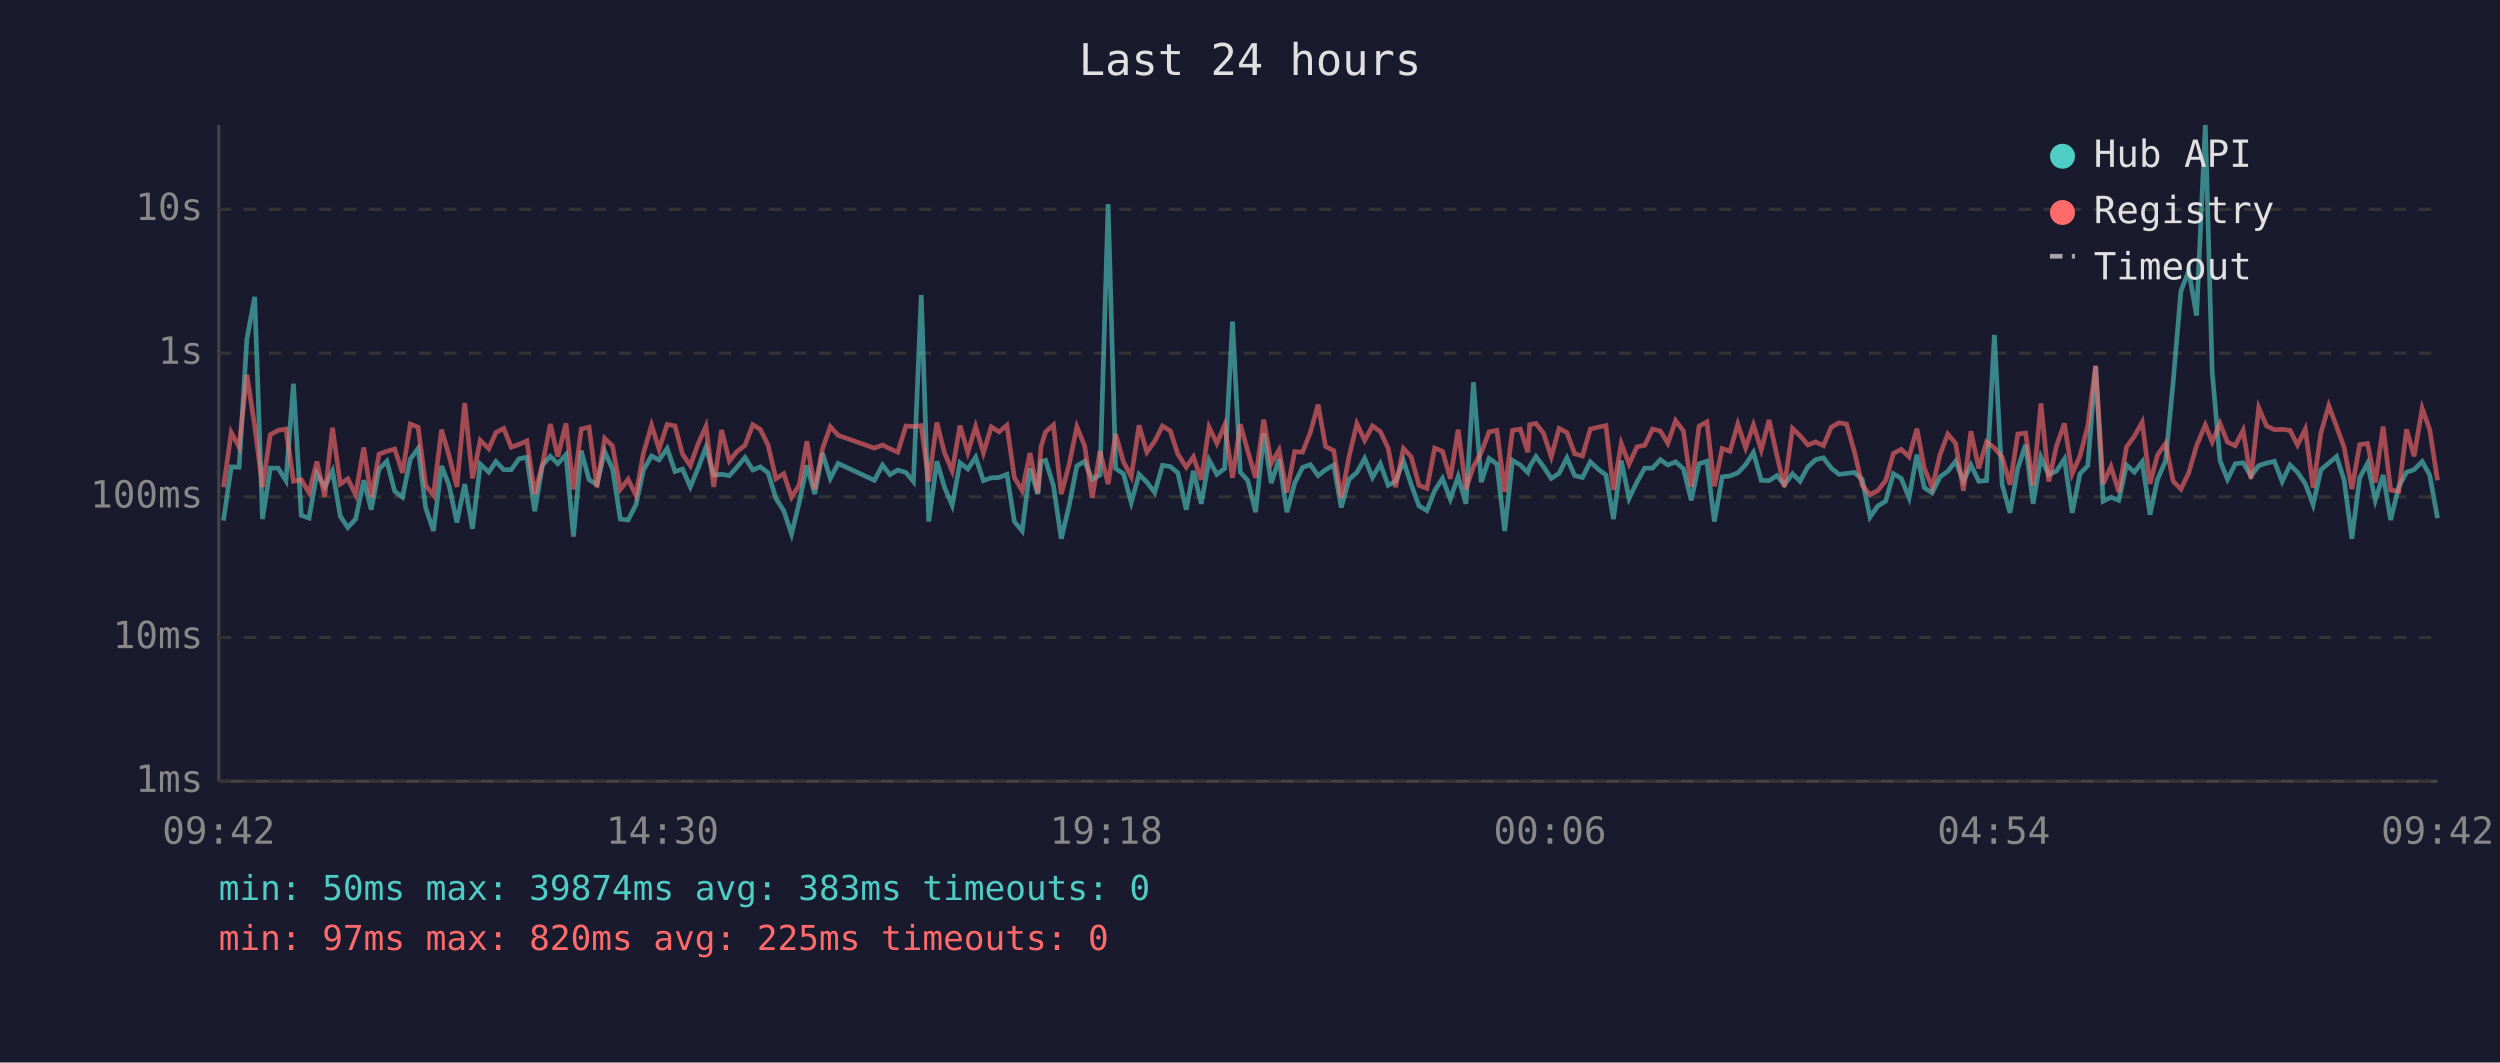
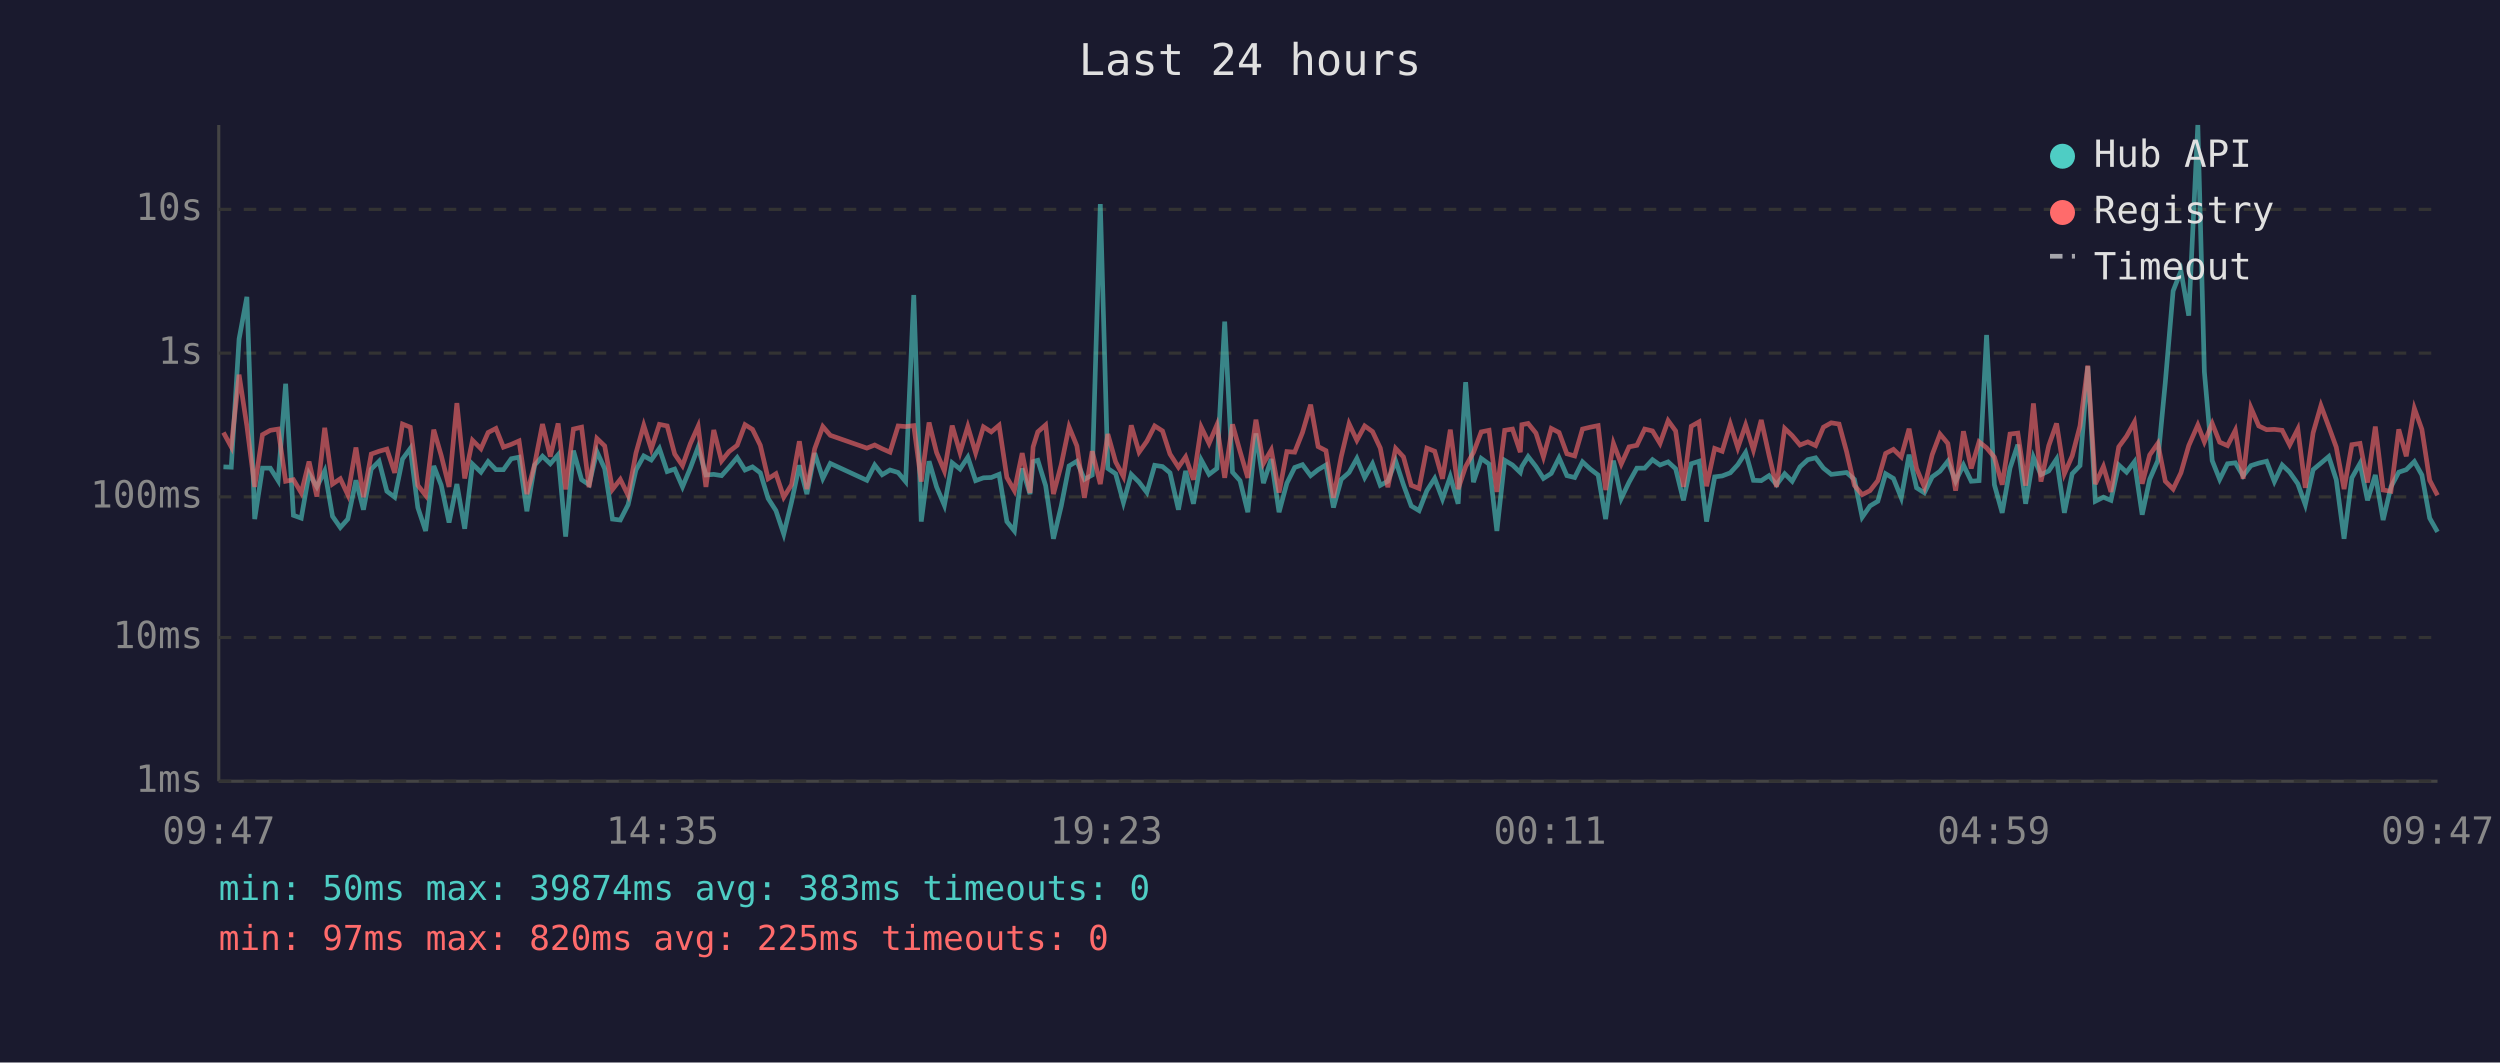
<svg xmlns="http://www.w3.org/2000/svg" viewBox="0 0 800 340" font-family="monospace" font-size="12">
  <rect width="800" height="340" fill="#1a1a2e" />
  <text x="400" y="24" fill="#e0e0e0" font-size="14" text-anchor="middle">Last 24 hours</text>
  <line x1="70" y1="40" x2="70" y2="250" stroke="#444" stroke-width="1" />
  <line x1="70" y1="250" x2="780" y2="250" stroke="#444" stroke-width="1" />
  <line x1="70" y1="250" x2="780" y2="250" stroke="#333" stroke-width="1" stroke-dasharray="4" />
  <text x="65" y="250" fill="#888" text-anchor="end" dominant-baseline="middle">1ms</text>
  <line x1="70" y1="204" x2="780" y2="204" stroke="#333" stroke-width="1" stroke-dasharray="4" />
  <text x="65" y="204" fill="#888" text-anchor="end" dominant-baseline="middle">10ms</text>
  <line x1="70" y1="159" x2="780" y2="159" stroke="#333" stroke-width="1" stroke-dasharray="4" />
  <text x="65" y="159" fill="#888" text-anchor="end" dominant-baseline="middle">100ms</text>
  <line x1="70" y1="113" x2="780" y2="113" stroke="#333" stroke-width="1" stroke-dasharray="4" />
  <text x="65" y="113" fill="#888" text-anchor="end" dominant-baseline="middle">1s</text>
  <line x1="70" y1="67" x2="780" y2="67" stroke="#333" stroke-width="1" stroke-dasharray="4" />
  <text x="65" y="67" fill="#888" text-anchor="end" dominant-baseline="middle">10s</text>
-   <text x="70" y="270" fill="#888" text-anchor="middle">09:42</text>
-   <text x="212" y="270" fill="#888" text-anchor="middle">14:30</text>
-   <text x="354" y="270" fill="#888" text-anchor="middle">19:18</text>
-   <text x="496" y="270" fill="#888" text-anchor="middle">00:06</text>
-   <text x="638" y="270" fill="#888" text-anchor="middle">04:54</text>
-   <text x="780" y="270" fill="#888" text-anchor="middle">09:42</text>
-   <polyline points="71.5,166.6 74.0,149.4 76.5,149.5 79.0,108.5 81.5,95.0 84.0,166.1 86.5,149.8 89.0,149.8 91.5,153.8 93.9,122.8 96.4,164.9 98.9,165.8 101.4,151.5 103.9,155.8 106.4,150.7 108.9,165.2 111.3,168.8 113.8,166.1 116.4,153.7 118.8,163.1 121.3,150.1 123.8,147.6 126.3,157.2 128.8,159.1 131.3,146.9 133.8,143.5 136.2,162.4 138.7,169.9 141.3,149.1 143.7,155.3 146.2,167.2 148.7,154.9 151.2,169.2 153.7,148.5 156.4,151.1 158.7,147.7 161.2,150.3 163.6,150.3 166.1,146.8 168.6,146.3 171.1,163.6 173.6,148.8 176.1,146.0 178.5,148.4 181.1,145.5 183.5,171.7 186.0,144.2 188.5,153.5 191.0,155.1 193.5,144.5 196.0,150.0 198.5,166.1 201.0,166.4 203.5,161.5 205.9,150.4 208.5,145.9 210.9,147.2 213.5,143.5 216.0,150.9 218.4,150.1 220.9,155.8 223.4,149.8 225.9,143.1 228.4,152.0 230.9,151.8 233.4,152.2 235.8,149.5 238.4,146.4 240.9,150.4 243.3,149.4 245.8,151.3 248.3,159.5 250.8,163.4 253.3,170.9 255.8,160.6 258.2,148.9 260.7,158.1 263.2,145.0 265.7,153.1 268.2,148.3 279.8,153.7 282.4,148.8 284.8,151.9 287.3,150.4 289.9,151.2 292.3,154.1 294.8,94.4 297.2,166.9 299.8,147.6 302.2,155.8 304.7,161.7 307.2,148.1 309.7,150.1 312.2,146.3 314.7,153.8 317.2,152.9 319.7,152.8 322.2,151.8 324.6,166.9 327.1,169.9 329.6,149.9 332.1,158.1 333.1,147.7 334.6,147.3 337.1,155.4 339.6,172.4 342.1,161.9 344.6,149.1 347.1,147.6 349.5,153.4 352.0,152.0 354.6,65.3 357.0,149.9 359.5,151.6 362.0,160.8 364.5,151.8 367.0,154.3 369.5,157.6 372.0,148.9 374.5,149.3 376.9,151.3 379.6,163.1 381.9,150.7 384.4,161.2 386.9,147.2 389.4,151.8 391.9,149.9 394.4,102.9 396.9,151.1 399.3,153.8 401.8,163.9 404.4,138.7 406.8,154.6 409.3,146.9 411.8,163.9 414.3,154.6 416.8,149.6 419.3,148.7 421.8,152.2 424.2,150.3 426.8,148.8 429.2,162.4 431.7,153.4 434.2,151.2 436.7,146.7 439.2,152.8 441.7,148.4 444.2,155.3 446.6,154.0 449.1,147.5 451.6,155.1 454.1,161.9 456.6,163.4 459.1,157.0 461.6,153.1 464.1,159.7 466.6,152.5 469.1,161.2 471.5,122.3 474.0,154.3 476.5,146.7 479.0,148.5 481.5,169.9 484.0,147.3 486.5,148.8 488.9,151.2 489.5,149.3 491.5,146.1 493.9,149.3 496.4,153.1 498.9,151.5 501.4,146.5 503.9,152.2 506.4,152.8 508.9,147.8 511.4,150.1 513.9,152.0 516.3,166.1 518.8,147.4 521.3,159.5 523.8,154.3 526.3,149.8 528.8,149.8 531.3,147.1 533.7,148.8 536.2,147.8 538.7,150.0 541.2,160.1 543.7,148.4 546.2,147.6 548.6,166.9 551.1,152.6 553.6,152.3 556.1,151.3 558.6,148.7 561.1,144.8 563.6,153.7 566.1,153.8 568.6,152.2 571.0,155.1 573.6,151.6 576.0,154.0 578.5,149.4 581.0,147.1 583.5,146.5 586.0,149.8 588.5,151.8 590.9,151.5 593.4,151.2 595.9,153.4 598.4,165.5 600.9,161.9 603.4,160.4 605.9,151.6 608.4,153.1 610.9,159.3 613.4,145.5 615.8,156.1 618.3,157.7 620.8,152.6 623.3,150.8 625.8,147.6 628.3,154.0 630.7,148.8 633.2,154.0 635.7,153.8 638.2,107.2 640.7,155.1 643.2,164.1 645.7,149.8 648.2,142.3 650.6,161.2 653.1,146.3 655.6,151.9 658.1,150.7 660.6,146.9 663.1,164.1 665.6,151.6 668.1,149.0 670.6,117.2 673.0,160.4 675.5,159.1 678.0,160.1 680.5,148.8 683.0,151.1 685.5,147.8 688.0,164.7 690.4,153.4 693.0,147.4 695.4,122.3 697.9,93.1 700.4,86.7 702.9,101.0 705.7,40.0 707.9,119.0 710.4,147.4 712.8,153.4 715.3,148.4 717.8,148.1 720.3,152.3 722.8,149.0 725.3,148.2 727.8,147.6 730.3,154.1 732.8,148.8 735.2,151.1 737.7,154.8 740.2,161.5 742.7,150.3 745.2,148.2 747.7,146.1 750.1,153.5 752.6,172.4 755.1,152.9 757.6,148.3 760.1,160.1 762.6,152.0 765.0,166.4 767.6,155.8 770.1,151.1 772.5,150.3 775.1,147.7 777.5,152.0 780.0,165.8" fill="none" stroke="#4ecdc4" stroke-width="1.5" opacity="0.6" />
-   <polyline points="71.5,155.9 74.0,138.4 76.5,143.0 79.0,119.9 81.5,136.3 84.0,155.8 86.5,139.1 89.0,137.7 91.5,137.3 93.9,154.0 96.4,153.5 98.9,157.7 101.4,147.7 103.9,158.9 106.4,136.9 108.9,154.9 111.3,153.2 113.8,158.3 116.4,143.2 118.8,159.1 121.3,145.3 123.8,144.4 126.3,143.7 128.8,151.3 131.3,135.7 133.8,136.7 136.2,155.3 138.7,158.5 141.3,137.5 143.7,145.8 146.2,155.8 148.7,129.0 151.2,153.1 153.7,140.9 156.4,143.6 158.7,138.4 161.2,137.1 163.6,143.1 166.1,142.2 168.6,141.1 171.1,158.1 173.6,148.5 176.1,135.7 178.5,146.1 181.1,135.5 183.5,156.6 186.0,137.3 188.5,136.7 191.0,155.9 193.5,140.3 196.0,142.7 198.5,156.6 201.0,153.4 203.5,158.5 205.9,145.0 208.5,136.1 210.9,143.7 213.5,135.8 216.0,136.3 218.4,145.3 220.9,149.0 223.4,142.0 225.9,136.4 228.4,155.8 230.9,137.6 233.4,147.5 235.8,144.5 238.4,142.5 240.9,135.9 243.3,137.4 245.8,142.5 248.3,153.2 250.8,151.6 253.3,159.1 255.8,155.1 258.2,141.2 260.7,156.5 263.2,143.6 265.7,136.5 268.2,139.3 279.8,143.4 282.4,142.4 284.8,143.6 287.3,144.7 289.9,136.3 292.3,136.5 294.8,136.2 297.2,154.1 299.8,135.2 302.2,144.8 304.7,150.7 307.2,136.2 309.7,144.8 312.2,136.5 314.7,144.9 317.2,136.6 319.7,138.2 322.2,136.1 324.6,152.8 327.1,157.0 329.6,145.0 332.1,157.7 333.1,143.0 334.6,138.2 337.1,136.0 339.6,158.1 342.1,148.7 344.6,136.6 347.1,142.7 349.5,159.3 352.0,144.4 354.6,154.9 357.0,138.9 359.5,147.8 362.0,152.5 364.5,136.1 367.0,144.7 369.5,141.2 372.0,136.3 374.5,137.9 376.9,145.3 379.6,149.5 381.9,146.2 384.4,153.5 386.9,136.7 389.4,141.9 391.9,136.0 394.4,152.9 396.9,135.8 399.3,144.4 401.8,152.9 404.4,134.3 406.8,148.3 409.3,144.0 411.8,157.6 414.3,144.5 416.8,144.7 419.3,138.4 421.8,129.5 424.2,142.9 426.8,144.2 429.2,159.3 431.7,146.1 434.2,135.6 436.7,140.9 439.2,136.3 441.7,138.1 444.2,143.4 446.6,155.9 449.1,143.5 451.6,146.2 454.1,155.3 456.6,156.3 459.1,143.4 461.6,144.4 464.1,153.2 466.6,137.5 469.1,156.5 471.5,149.3 474.0,144.8 476.5,138.2 479.0,137.7 481.5,157.4 484.0,137.7 486.5,137.3 488.9,144.7 489.5,135.9 491.5,135.5 493.9,138.6 496.4,146.2 498.9,137.1 501.4,138.4 503.9,145.2 506.4,145.9 508.9,137.3 511.4,136.7 513.9,136.2 516.3,156.8 518.8,141.9 521.3,148.5 523.8,143.0 526.3,142.5 528.8,137.3 531.3,137.9 533.7,141.9 536.2,134.6 538.7,137.9 541.2,155.8 543.7,136.4 546.2,135.0 548.6,155.6 551.1,143.5 553.6,144.4 556.1,135.7 558.6,143.3 561.1,136.0 563.6,144.0 566.1,134.4 568.6,145.7 571.0,155.8 573.6,137.1 576.0,139.4 578.5,142.4 581.0,141.4 583.5,142.6 586.0,136.7 588.5,135.3 590.9,135.7 593.4,144.5 595.9,155.3 598.4,158.3 600.9,157.0 603.4,153.8 605.9,145.1 608.4,143.8 610.9,146.2 613.4,137.2 615.8,149.9 618.3,155.9 620.8,145.5 623.3,138.9 625.8,141.9 628.3,157.0 630.7,138.0 633.2,149.9 635.7,141.4 638.2,143.3 640.7,146.3 643.2,155.1 645.7,138.9 648.2,138.6 650.6,155.4 653.1,129.1 655.6,154.1 658.1,142.6 660.6,135.5 663.1,151.6 665.6,145.9 668.1,136.3 670.6,117.0 673.0,154.9 675.5,149.3 678.0,157.4 680.5,143.0 683.0,139.6 685.5,135.1 688.0,154.8 690.4,145.6 693.0,141.9 695.4,154.0 697.9,156.5 700.4,151.3 702.9,142.6 705.7,136.0 707.9,141.4 710.4,135.5 712.8,141.5 715.3,142.6 717.8,137.7 720.3,153.2 722.8,130.5 725.3,136.3 727.8,137.5 730.3,137.4 732.8,137.7 735.2,142.4 737.7,137.3 740.2,156.1 742.7,138.5 745.2,129.8 747.7,136.5 750.1,143.1 752.6,156.5 755.1,142.3 757.6,141.9 760.1,154.4 762.6,136.5 765.0,156.8 767.6,157.2 770.1,137.4 772.5,146.0 775.1,130.7 777.5,137.4 780.0,153.7" fill="none" stroke="#ff6b6b" stroke-width="1.5" opacity="0.6" />
+   <text x="70" y="270" fill="#888" text-anchor="middle">09:47</text>
+   <text x="212" y="270" fill="#888" text-anchor="middle">14:35</text>
+   <text x="354" y="270" fill="#888" text-anchor="middle">19:23</text>
+   <text x="496" y="270" fill="#888" text-anchor="middle">00:11</text>
+   <text x="638" y="270" fill="#888" text-anchor="middle">04:59</text>
+   <text x="780" y="270" fill="#888" text-anchor="middle">09:47</text>
+   <polyline points="71.5,149.4 74.0,149.5 76.5,108.5 79.0,95.0 81.5,166.1 84.0,149.8 86.5,149.8 89.0,153.8 91.4,122.8 93.9,164.9 96.4,165.8 98.9,151.5 101.4,155.8 103.9,150.7 106.4,165.2 108.9,168.8 111.3,166.1 113.9,153.7 116.3,163.1 118.8,150.1 121.3,147.6 123.8,157.2 126.3,159.1 128.8,146.9 131.3,143.5 133.7,162.4 136.2,169.9 138.8,149.1 141.2,155.3 143.7,167.2 146.2,154.9 148.7,169.2 151.2,148.5 153.9,151.1 156.2,147.7 158.7,150.3 161.1,150.3 163.6,146.8 166.1,146.3 168.6,163.6 171.1,148.8 173.6,146.0 176.1,148.4 178.6,145.5 181.0,171.7 183.5,144.2 186.1,153.5 188.5,155.1 191.0,144.5 193.5,150.0 196.0,166.1 198.5,166.4 201.0,161.5 203.5,150.4 206.0,145.9 208.4,147.2 211.0,143.5 213.5,150.9 215.9,150.1 218.4,155.8 220.9,149.8 223.4,143.1 225.9,152.0 228.4,151.8 230.9,152.2 233.3,149.5 235.9,146.4 238.4,150.4 240.8,149.4 243.3,151.3 245.8,159.5 248.3,163.4 250.8,170.9 253.3,160.6 255.8,148.9 258.2,158.1 260.7,145.0 263.3,153.1 265.7,148.3 277.4,153.7 279.9,148.8 282.3,151.9 284.8,150.4 287.4,151.2 289.8,154.1 292.4,94.4 294.8,166.9 297.3,147.6 299.7,155.8 302.2,161.7 304.7,148.1 307.2,150.1 309.7,146.3 312.2,153.8 314.7,152.9 317.2,152.8 319.7,151.8 322.2,166.9 324.6,169.9 327.1,149.9 329.6,158.1 330.6,147.7 332.1,147.3 334.6,155.4 337.1,172.4 339.6,161.9 342.1,149.1 344.6,147.6 347.0,153.4 349.5,152.0 352.1,65.3 354.5,149.9 357.0,151.6 359.5,160.8 362.0,151.8 364.5,154.3 367.0,157.6 369.5,148.9 372.0,149.3 374.4,151.3 377.1,163.1 379.4,150.7 381.9,161.2 384.4,147.2 386.9,151.8 389.4,149.9 391.9,102.9 394.4,151.1 396.8,153.8 399.3,163.9 401.9,138.7 404.3,154.6 406.8,146.9 409.3,163.9 411.8,154.6 414.3,149.6 416.8,148.7 419.4,152.2 421.8,150.3 424.3,148.8 426.7,162.4 429.2,153.4 431.7,151.2 434.2,146.7 436.7,152.8 439.2,148.4 441.7,155.3 444.1,154.0 446.6,147.5 449.1,155.1 451.6,161.9 454.1,163.4 456.6,157.0 459.1,153.1 461.6,159.7 464.1,152.5 466.6,161.2 469.0,122.3 471.5,154.3 474.0,146.7 476.5,148.5 479.0,169.9 481.5,147.3 484.0,148.8 486.5,151.2 487.0,149.3 489.0,146.1 491.5,149.3 493.9,153.1 496.4,151.5 498.9,146.5 501.4,152.2 503.9,152.8 506.4,147.8 508.9,150.1 511.4,152.0 513.8,166.1 516.3,147.4 518.8,159.5 521.3,154.3 523.8,149.8 526.3,149.8 528.8,147.1 531.2,148.8 533.8,147.8 536.2,150.0 538.7,160.1 541.2,148.4 543.7,147.6 546.1,166.9 548.7,152.6 551.1,152.3 553.7,151.3 556.1,148.7 558.6,144.8 561.1,153.7 563.6,153.8 566.1,152.2 568.5,155.1 571.1,151.6 573.5,154.0 576.0,149.4 578.5,147.1 581.0,146.5 583.5,149.8 586.0,151.8 588.5,151.5 590.9,151.2 593.4,153.4 595.9,165.5 598.4,161.9 600.9,160.4 603.4,151.6 605.9,153.1 608.4,159.3 610.9,145.5 613.3,156.1 615.8,157.7 618.3,152.6 620.8,150.8 623.3,147.6 625.8,154.0 628.3,148.8 630.8,154.0 633.3,153.8 635.7,107.2 638.2,155.1 640.7,164.1 643.2,149.8 645.7,142.3 648.2,161.2 650.7,146.3 653.1,151.9 655.6,150.7 658.1,146.9 660.6,164.1 663.1,151.6 665.6,149.0 668.1,117.2 670.5,160.4 673.1,159.1 675.5,160.1 678.0,148.8 680.5,151.1 683.0,147.8 685.5,164.7 687.9,153.4 690.5,147.4 692.9,122.3 695.4,93.1 697.9,86.7 700.4,101.0 703.3,40.0 705.4,119.0 707.9,147.4 710.3,153.4 712.8,148.4 715.3,148.1 717.8,152.3 720.3,149.0 722.8,148.2 725.3,147.6 727.8,154.1 730.3,148.8 732.7,151.1 735.3,154.8 737.7,161.5 740.2,150.3 742.7,148.2 745.2,146.1 747.6,153.5 750.1,172.4 752.6,152.9 755.2,148.3 757.6,160.1 760.1,152.0 762.6,166.4 765.1,155.8 767.6,151.1 770.0,150.3 772.6,147.7 775.0,152.0 777.5,165.8 780.0,170.2" fill="none" stroke="#4ecdc4" stroke-width="1.5" opacity="0.6" />
+   <polyline points="71.5,138.4 74.0,143.0 76.5,119.9 79.0,136.3 81.5,155.8 84.0,139.1 86.5,137.7 89.0,137.3 91.4,154.0 93.9,153.5 96.4,157.7 98.9,147.7 101.4,158.9 103.9,136.9 106.4,154.9 108.9,153.2 111.3,158.3 113.9,143.2 116.3,159.1 118.8,145.3 121.3,144.4 123.8,143.7 126.3,151.3 128.8,135.7 131.3,136.7 133.7,155.3 136.2,158.5 138.8,137.5 141.2,145.8 143.7,155.8 146.2,129.0 148.7,153.1 151.2,140.9 153.9,143.6 156.2,138.4 158.7,137.1 161.1,143.1 163.6,142.2 166.1,141.1 168.6,158.1 171.1,148.5 173.6,135.7 176.1,146.1 178.6,135.5 181.0,156.6 183.5,137.3 186.1,136.7 188.5,155.9 191.0,140.3 193.5,142.7 196.0,156.6 198.5,153.4 201.0,158.5 203.5,145.0 206.0,136.1 208.4,143.7 211.0,135.8 213.5,136.3 215.9,145.3 218.4,149.0 220.9,142.0 223.4,136.4 225.9,155.8 228.4,137.6 230.9,147.5 233.3,144.5 235.9,142.5 238.4,135.9 240.8,137.4 243.3,142.5 245.8,153.2 248.3,151.6 250.8,159.1 253.3,155.1 255.8,141.2 258.2,156.5 260.7,143.6 263.3,136.5 265.7,139.3 277.4,143.4 279.9,142.4 282.3,143.6 284.8,144.7 287.4,136.3 289.8,136.5 292.4,136.2 294.8,154.1 297.3,135.2 299.7,144.8 302.2,150.7 304.7,136.2 307.2,144.8 309.7,136.5 312.2,144.9 314.7,136.6 317.2,138.2 319.7,136.1 322.2,152.8 324.6,157.0 327.1,145.0 329.6,157.7 330.6,143.0 332.1,138.2 334.6,136.0 337.1,158.1 339.6,148.7 342.1,136.6 344.6,142.7 347.0,159.3 349.5,144.4 352.1,154.9 354.5,138.9 357.0,147.8 359.5,152.5 362.0,136.1 364.5,144.7 367.0,141.2 369.5,136.3 372.0,137.9 374.4,145.3 377.1,149.5 379.4,146.2 381.9,153.5 384.4,136.7 386.9,141.9 389.4,136.0 391.9,152.9 394.4,135.8 396.8,144.4 399.3,152.9 401.9,134.3 404.3,148.3 406.8,144.0 409.3,157.6 411.8,144.5 414.3,144.7 416.8,138.4 419.4,129.5 421.8,142.9 424.3,144.2 426.7,159.3 429.2,146.1 431.7,135.6 434.2,140.9 436.7,136.3 439.2,138.1 441.7,143.4 444.1,155.9 446.6,143.5 449.1,146.2 451.6,155.3 454.1,156.3 456.6,143.4 459.1,144.4 461.6,153.2 464.1,137.5 466.6,156.5 469.0,149.3 471.5,144.8 474.0,138.2 476.5,137.7 479.0,157.4 481.5,137.7 484.0,137.3 486.5,144.7 487.0,135.9 489.0,135.5 491.5,138.6 493.9,146.2 496.4,137.1 498.9,138.4 501.4,145.2 503.9,145.9 506.4,137.3 508.9,136.7 511.4,136.2 513.8,156.8 516.3,141.9 518.8,148.5 521.3,143.0 523.8,142.5 526.3,137.3 528.8,137.9 531.2,141.9 533.8,134.6 536.2,137.9 538.7,155.8 541.2,136.4 543.7,135.0 546.1,155.6 548.7,143.5 551.1,144.4 553.7,135.7 556.1,143.3 558.6,136.0 561.1,144.0 563.6,134.4 566.1,145.7 568.5,155.8 571.1,137.1 573.5,139.4 576.0,142.4 578.5,141.4 581.0,142.6 583.5,136.7 586.0,135.3 588.5,135.7 590.9,144.5 593.4,155.3 595.9,158.3 598.4,157.0 600.9,153.8 603.4,145.1 605.9,143.8 608.4,146.2 610.9,137.2 613.3,149.9 615.8,155.9 618.3,145.5 620.8,138.9 623.3,141.9 625.8,157.0 628.3,138.0 630.8,149.9 633.3,141.4 635.7,143.3 638.2,146.3 640.7,155.1 643.2,138.9 645.7,138.6 648.2,155.4 650.7,129.1 653.1,154.1 655.6,142.6 658.1,135.5 660.6,151.6 663.1,145.9 665.6,136.3 668.1,117.0 670.5,154.9 673.1,149.3 675.5,157.4 678.0,143.0 680.5,139.6 683.0,135.1 685.5,154.8 687.9,145.6 690.5,141.9 692.9,154.0 695.4,156.5 697.9,151.3 700.4,142.6 703.3,136.0 705.4,141.4 707.9,135.5 710.3,141.5 712.8,142.6 715.3,137.7 717.8,153.2 720.3,130.5 722.8,136.3 725.3,137.5 727.8,137.4 730.3,137.7 732.7,142.4 735.3,137.3 737.7,156.1 740.2,138.5 742.7,129.8 745.2,136.5 747.6,143.1 750.1,156.5 752.6,142.3 755.2,141.9 757.6,154.4 760.1,136.5 762.6,156.8 765.1,157.2 767.6,137.4 770.0,146.0 772.6,130.7 775.0,137.4 777.5,153.7 780.0,158.5" fill="none" stroke="#ff6b6b" stroke-width="1.5" opacity="0.6" />
  <circle cx="660" cy="50" r="4" fill="#4ecdc4" />
  <text x="670" y="50" fill="#e0e0e0" dominant-baseline="middle">Hub API</text>
  <circle cx="660" cy="68" r="4" fill="#ff6b6b" />
  <text x="670" y="68" fill="#e0e0e0" dominant-baseline="middle">Registry</text>
  <line x1="656" y1="82" x2="664" y2="82" stroke="#e0e0e0" stroke-width="1.5" stroke-dasharray="4,3" opacity="0.7" />
  <text x="670" y="86" fill="#e0e0e0" dominant-baseline="middle">Timeout</text>
  <text x="70" y="288" fill="#4ecdc4" font-size="11">min: 50ms  max: 39874ms  avg: 383ms  timeouts: 0</text>
  <text x="70" y="304" fill="#ff6b6b" font-size="11">min: 97ms  max: 820ms  avg: 225ms  timeouts: 0</text>
</svg>
